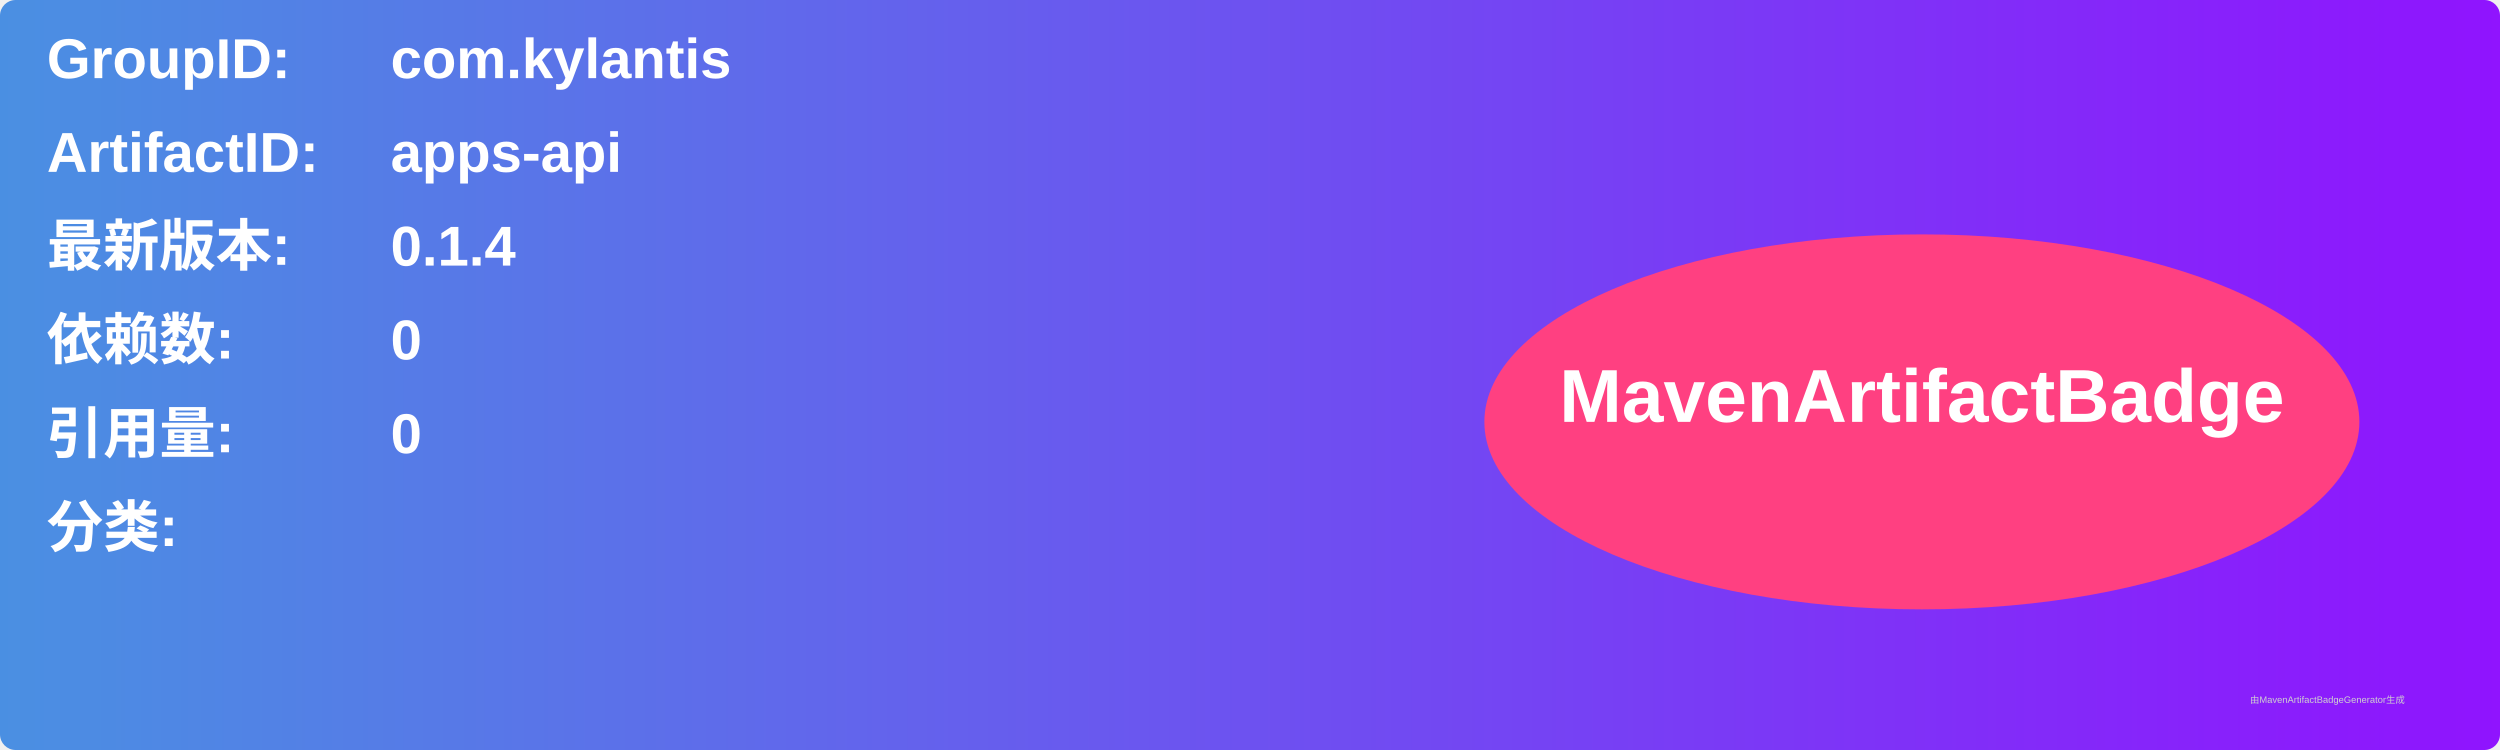
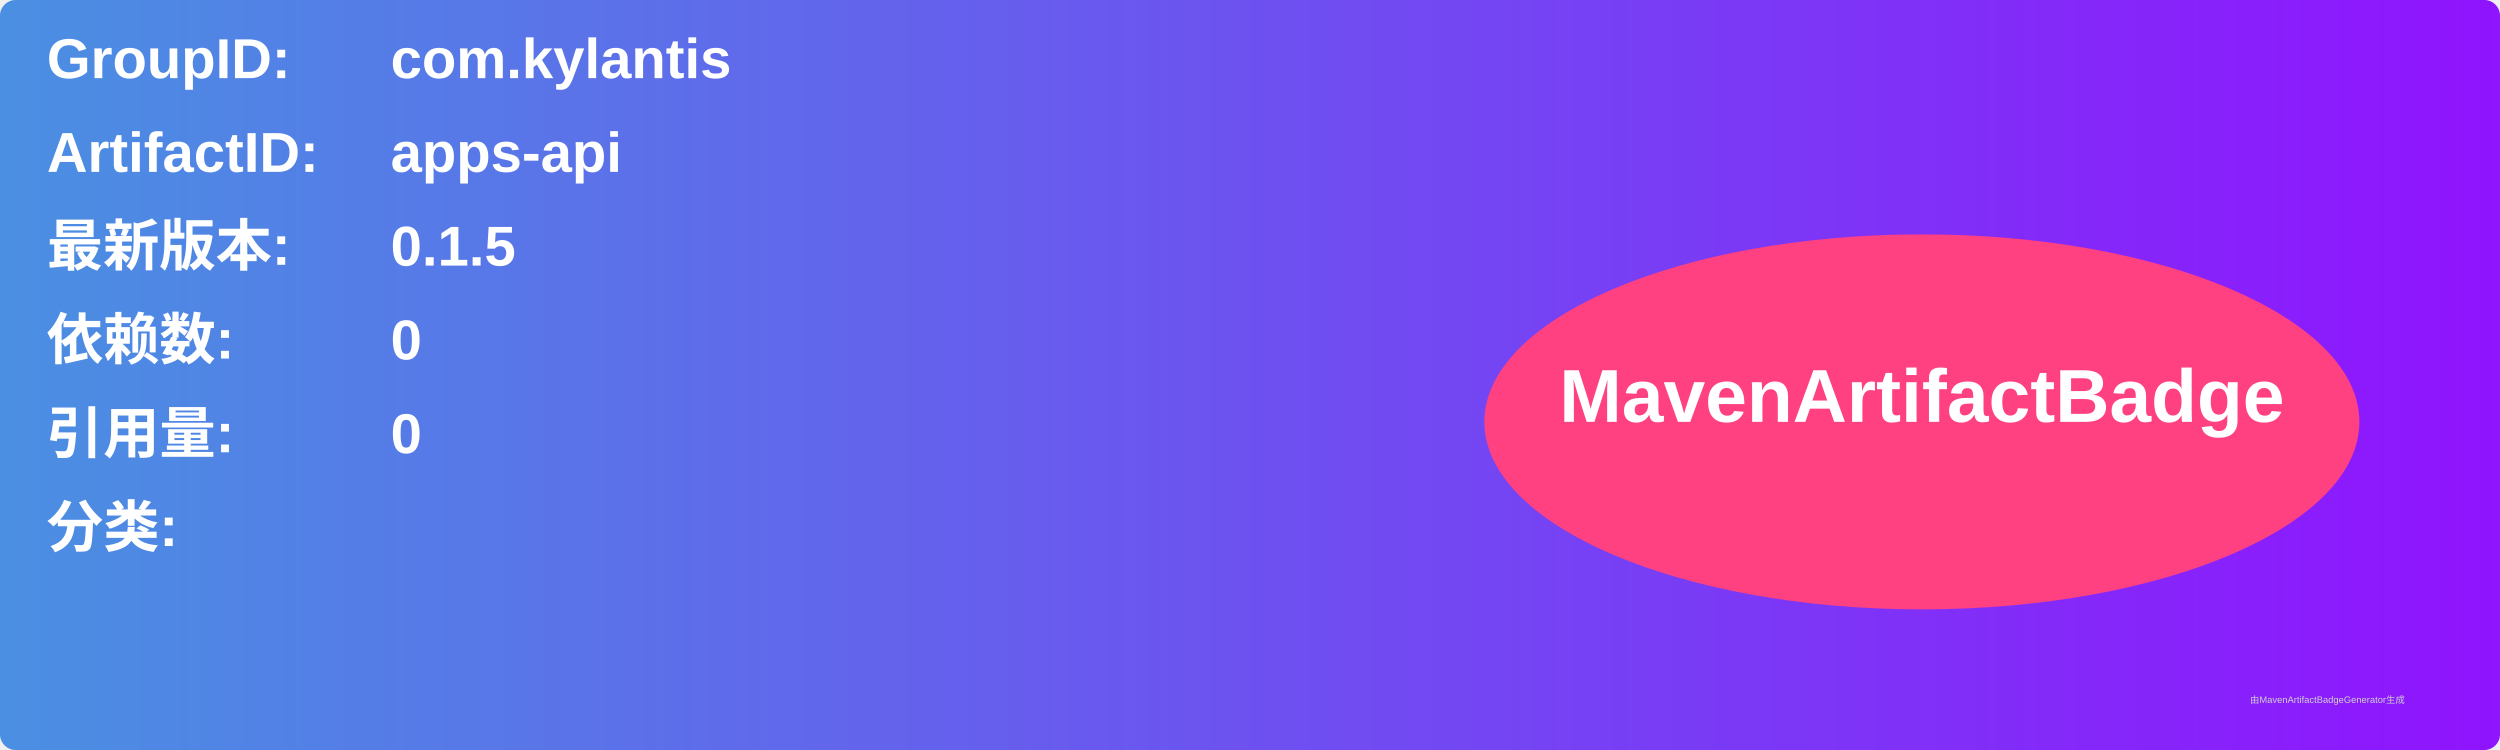
<svg xmlns="http://www.w3.org/2000/svg" width="800" height="240" viewBox="0 0 800 240">
  <linearGradient id="grad" x1="0%" y1="0%" x2="100%" y2="0%">
    <stop offset="0%" stop-color="#4a90e2" />
    <stop offset="100%" stop-color="#9013fe" />
  </linearGradient>
  <rect width="100%" height="100%" rx="5" ry="5" fill="url(#grad)" />
  <g transform="translate(15, 15)">
    <text x="0" y="10" font-family="Arial" font-size="18" fill="white" font-weight="bold" width="260">GroupID:</text>
    <text x="110" y="10" font-family="Arial" font-size="18" fill="white" font-weight="bold" width="460">com.kylantis</text>
    <text x="0" y="40" font-family="Arial" font-size="18" fill="white" font-weight="bold" width="260">ArtifactID:</text>
    <text x="110" y="40" font-family="Arial" font-size="18" fill="white" font-weight="bold" width="460">apps-api</text>
    <text x="0" y="70" font-family="Arial" font-size="18" fill="white" font-weight="bold">最新版本:</text>
    <text x="110" y="70" font-family="Arial" font-size="18" fill="white" font-weight="bold">
-       <tspan font-weight="bold">0.1.4</tspan>
+       <tspan font-weight="bold">0.1.5</tspan>
    </text>
    <text x="0" y="100" font-family="Arial" font-size="18" fill="white" font-weight="bold">依赖数: </text>
    <text x="110" y="100" font-family="Arial" font-size="18" fill="white">
      <tspan font-weight="bold">0</tspan>
    </text>
    <text x="0" y="130" font-family="Arial" font-size="18" fill="white" font-weight="bold">引用量: </text>
    <text x="110" y="130" font-family="Arial" font-size="18" fill="white">
      <tspan font-weight="bold">0</tspan>
    </text>
    <text x="0" y="160" font-family="Arial" font-size="18" fill="white" font-weight="bold">分类:</text>
    <text x="10" y="190" font-family="Arial" font-size="10" fill="white">
      <tspan font-weight="bold" />
    </text>
    <ellipse cx="600" cy="120" rx="140" ry="60" fill="#ff4081" />
    <text x="600" y="120" text-anchor="middle" font-family="Arial" font-size="24" fill="white" font-weight="bold">MavenArtifactBadge</text>
  </g>
  <text x="720" y="225" font-family="Arial" font-size="3" fill="#d0d0d0">由MavenArtifactBadgeGenerator生成</text>
</svg>
